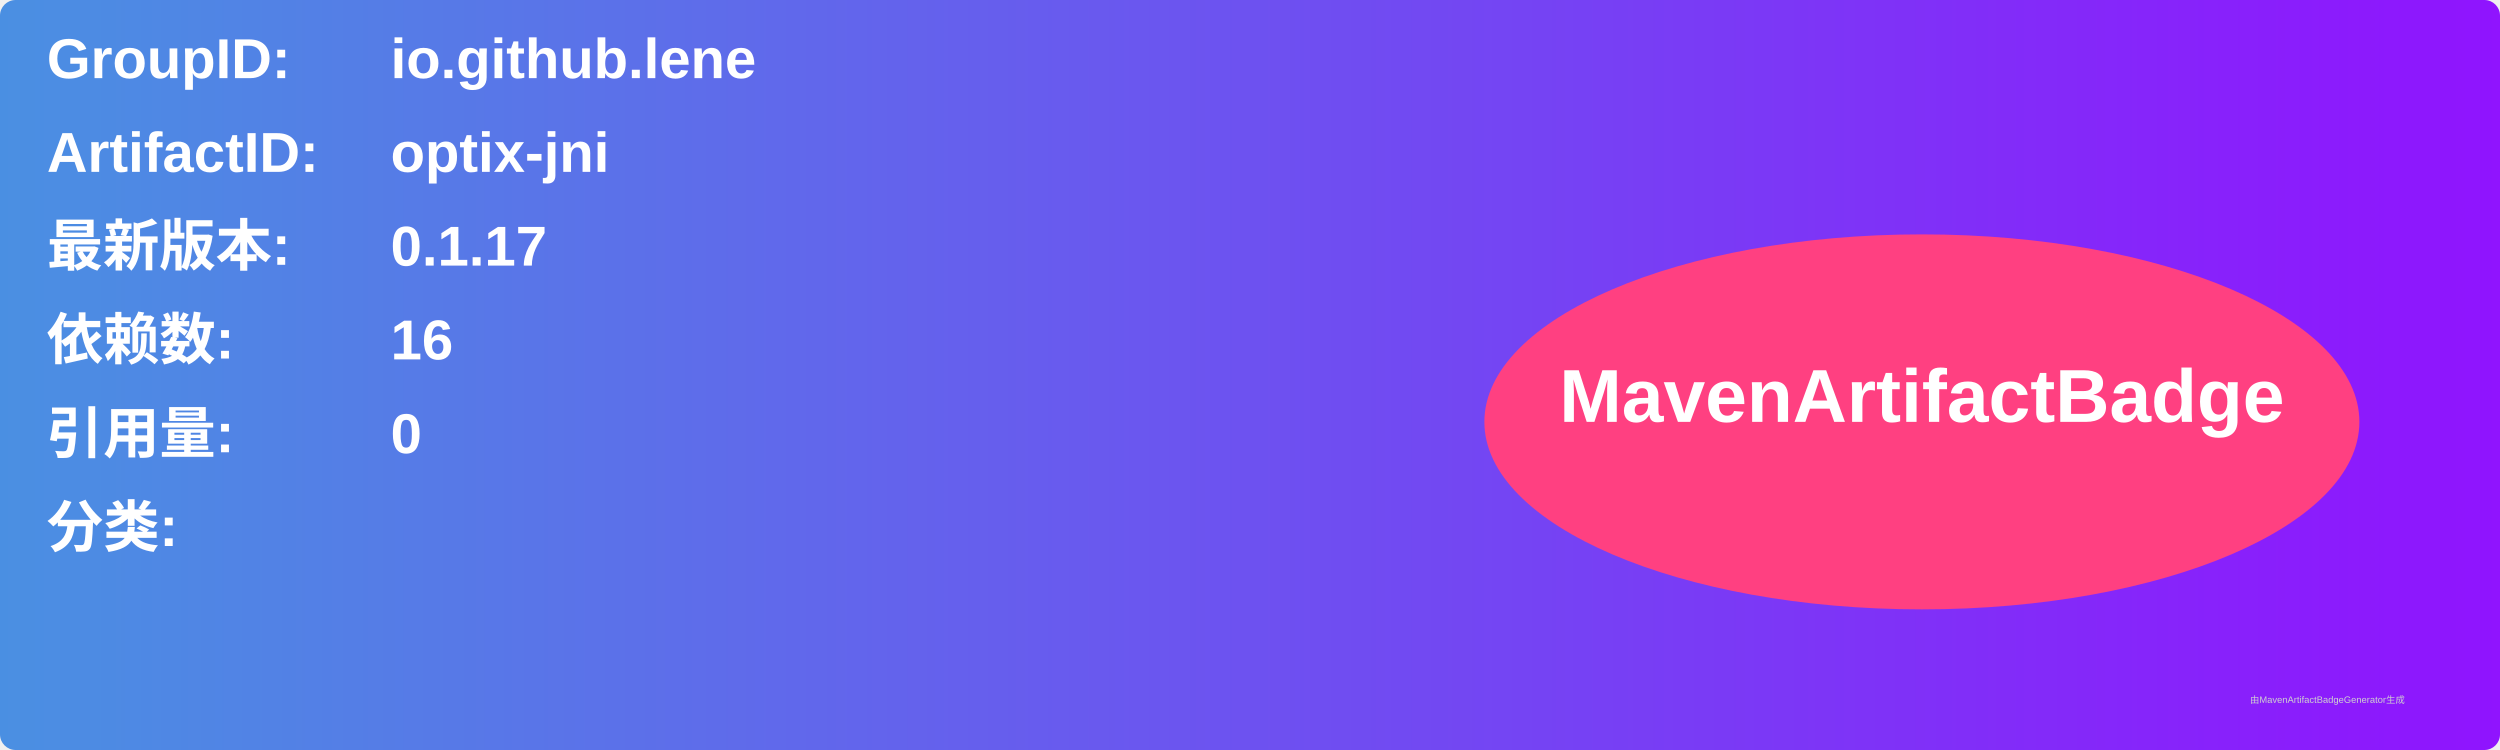
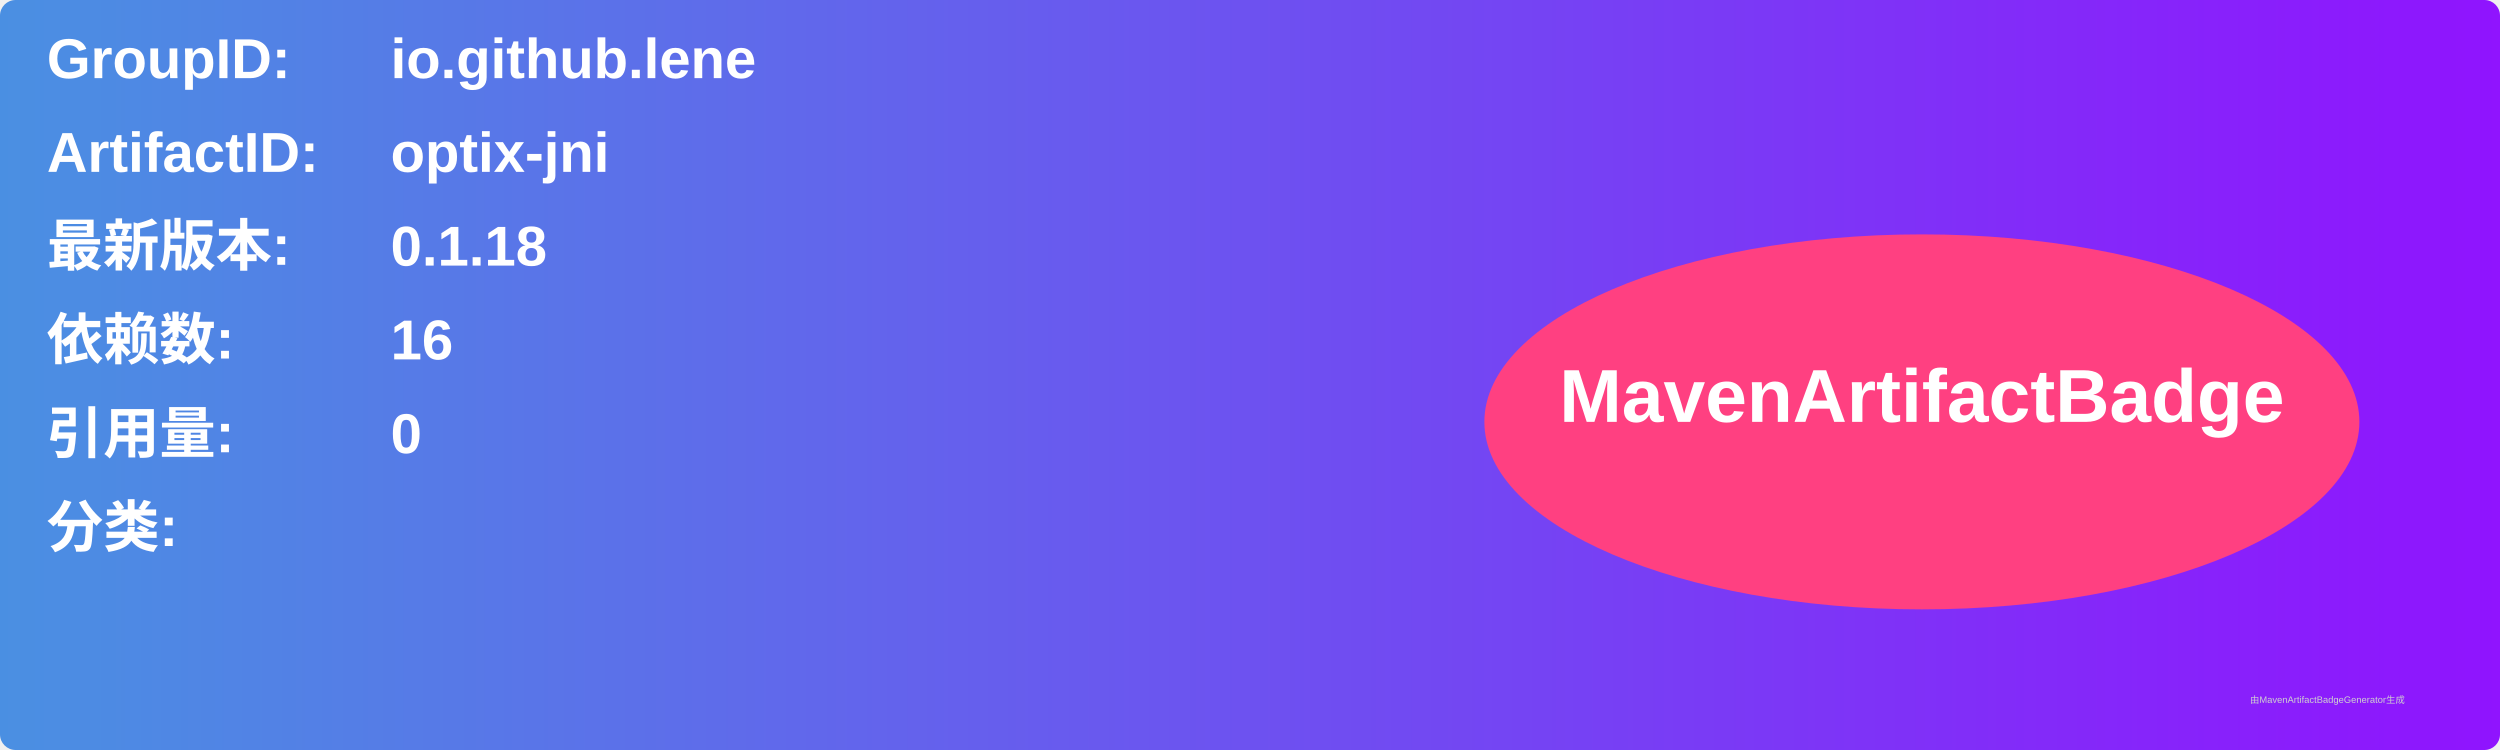
<svg xmlns="http://www.w3.org/2000/svg" width="800" height="240" viewBox="0 0 800 240">
  <linearGradient id="grad" x1="0%" y1="0%" x2="100%" y2="0%">
    <stop offset="0%" stop-color="#4a90e2" />
    <stop offset="100%" stop-color="#9013fe" />
  </linearGradient>
  <rect width="100%" height="100%" rx="5" ry="5" fill="url(#grad)" />
  <g transform="translate(15, 15)">
    <text x="0" y="10" font-family="Arial" font-size="18" fill="white" font-weight="bold" width="260">GroupID:</text>
    <text x="110" y="10" font-family="Arial" font-size="18" fill="white" font-weight="bold" width="460">io.github.lene</text>
    <text x="0" y="40" font-family="Arial" font-size="18" fill="white" font-weight="bold" width="260">ArtifactID:</text>
    <text x="110" y="40" font-family="Arial" font-size="18" fill="white" font-weight="bold" width="460">optix-jni</text>
    <text x="0" y="70" font-family="Arial" font-size="18" fill="white" font-weight="bold">最新版本:</text>
    <text x="110" y="70" font-family="Arial" font-size="18" fill="white" font-weight="bold">
-       <tspan font-weight="bold">0.1.17</tspan>
+       <tspan font-weight="bold">0.1.18</tspan>
    </text>
    <text x="0" y="100" font-family="Arial" font-size="18" fill="white" font-weight="bold">依赖数: </text>
    <text x="110" y="100" font-family="Arial" font-size="18" fill="white">
      <tspan font-weight="bold">16</tspan>
    </text>
    <text x="0" y="130" font-family="Arial" font-size="18" fill="white" font-weight="bold">引用量: </text>
    <text x="110" y="130" font-family="Arial" font-size="18" fill="white">
      <tspan font-weight="bold">0</tspan>
    </text>
    <text x="0" y="160" font-family="Arial" font-size="18" fill="white" font-weight="bold">分类:</text>
    <text x="10" y="190" font-family="Arial" font-size="10" fill="white">
      <tspan font-weight="bold" />
    </text>
    <ellipse cx="600" cy="120" rx="140" ry="60" fill="#ff4081" />
    <text x="600" y="120" text-anchor="middle" font-family="Arial" font-size="24" fill="white" font-weight="bold">MavenArtifactBadge</text>
  </g>
  <text x="720" y="225" font-family="Arial" font-size="3" fill="#d0d0d0">由MavenArtifactBadgeGenerator生成</text>
</svg>
